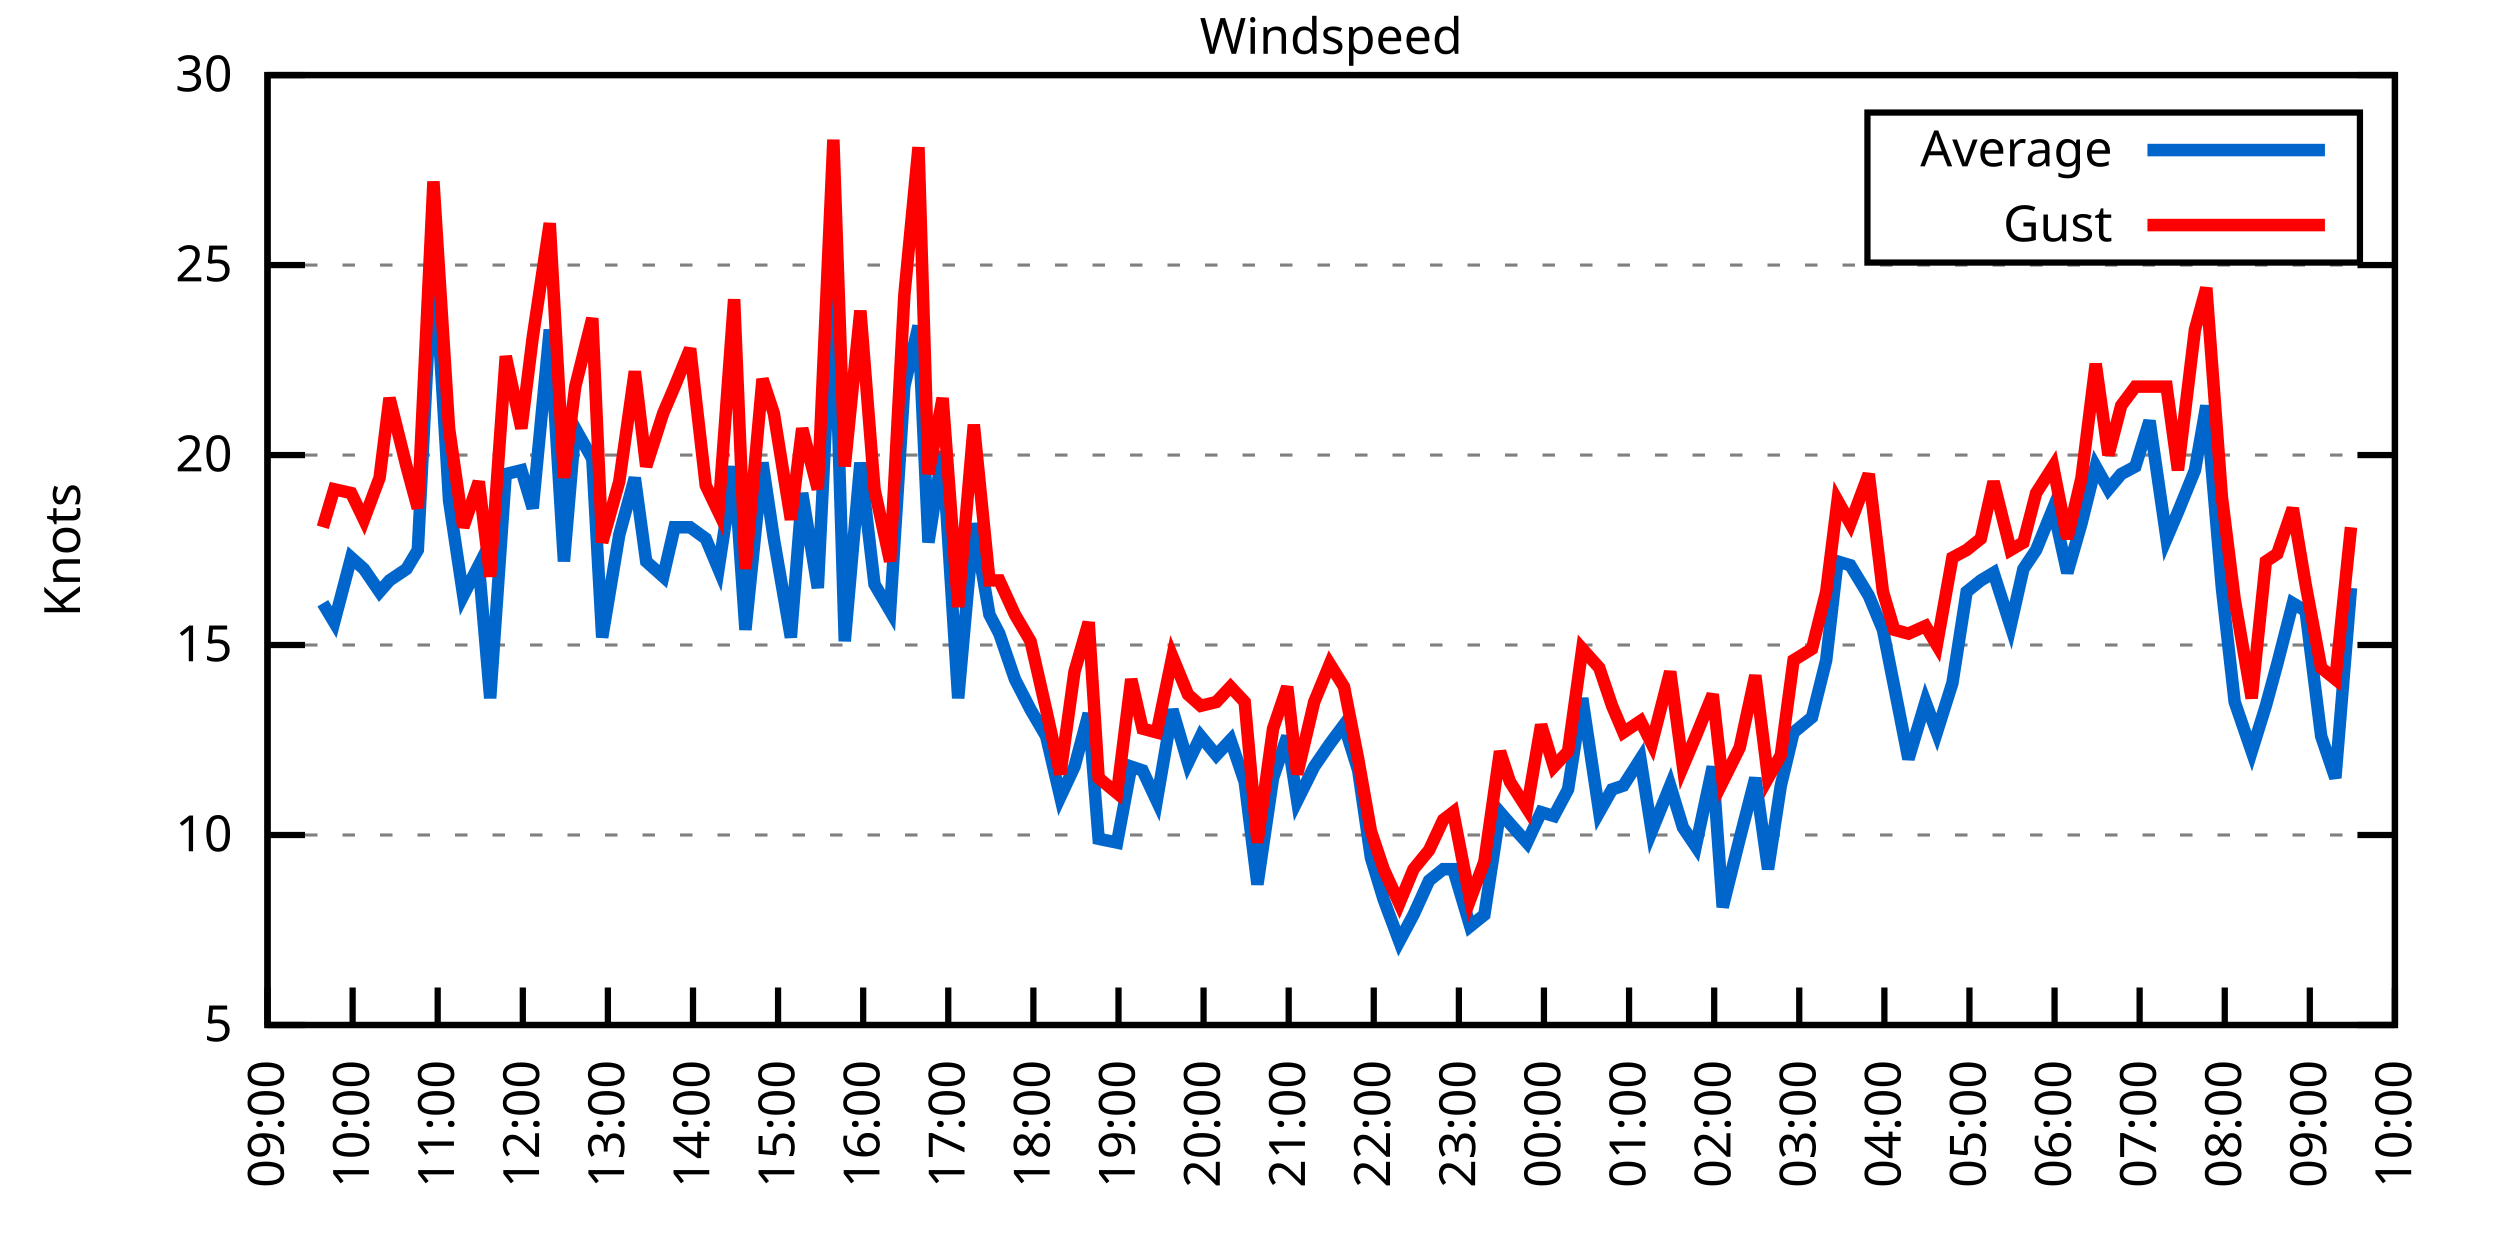
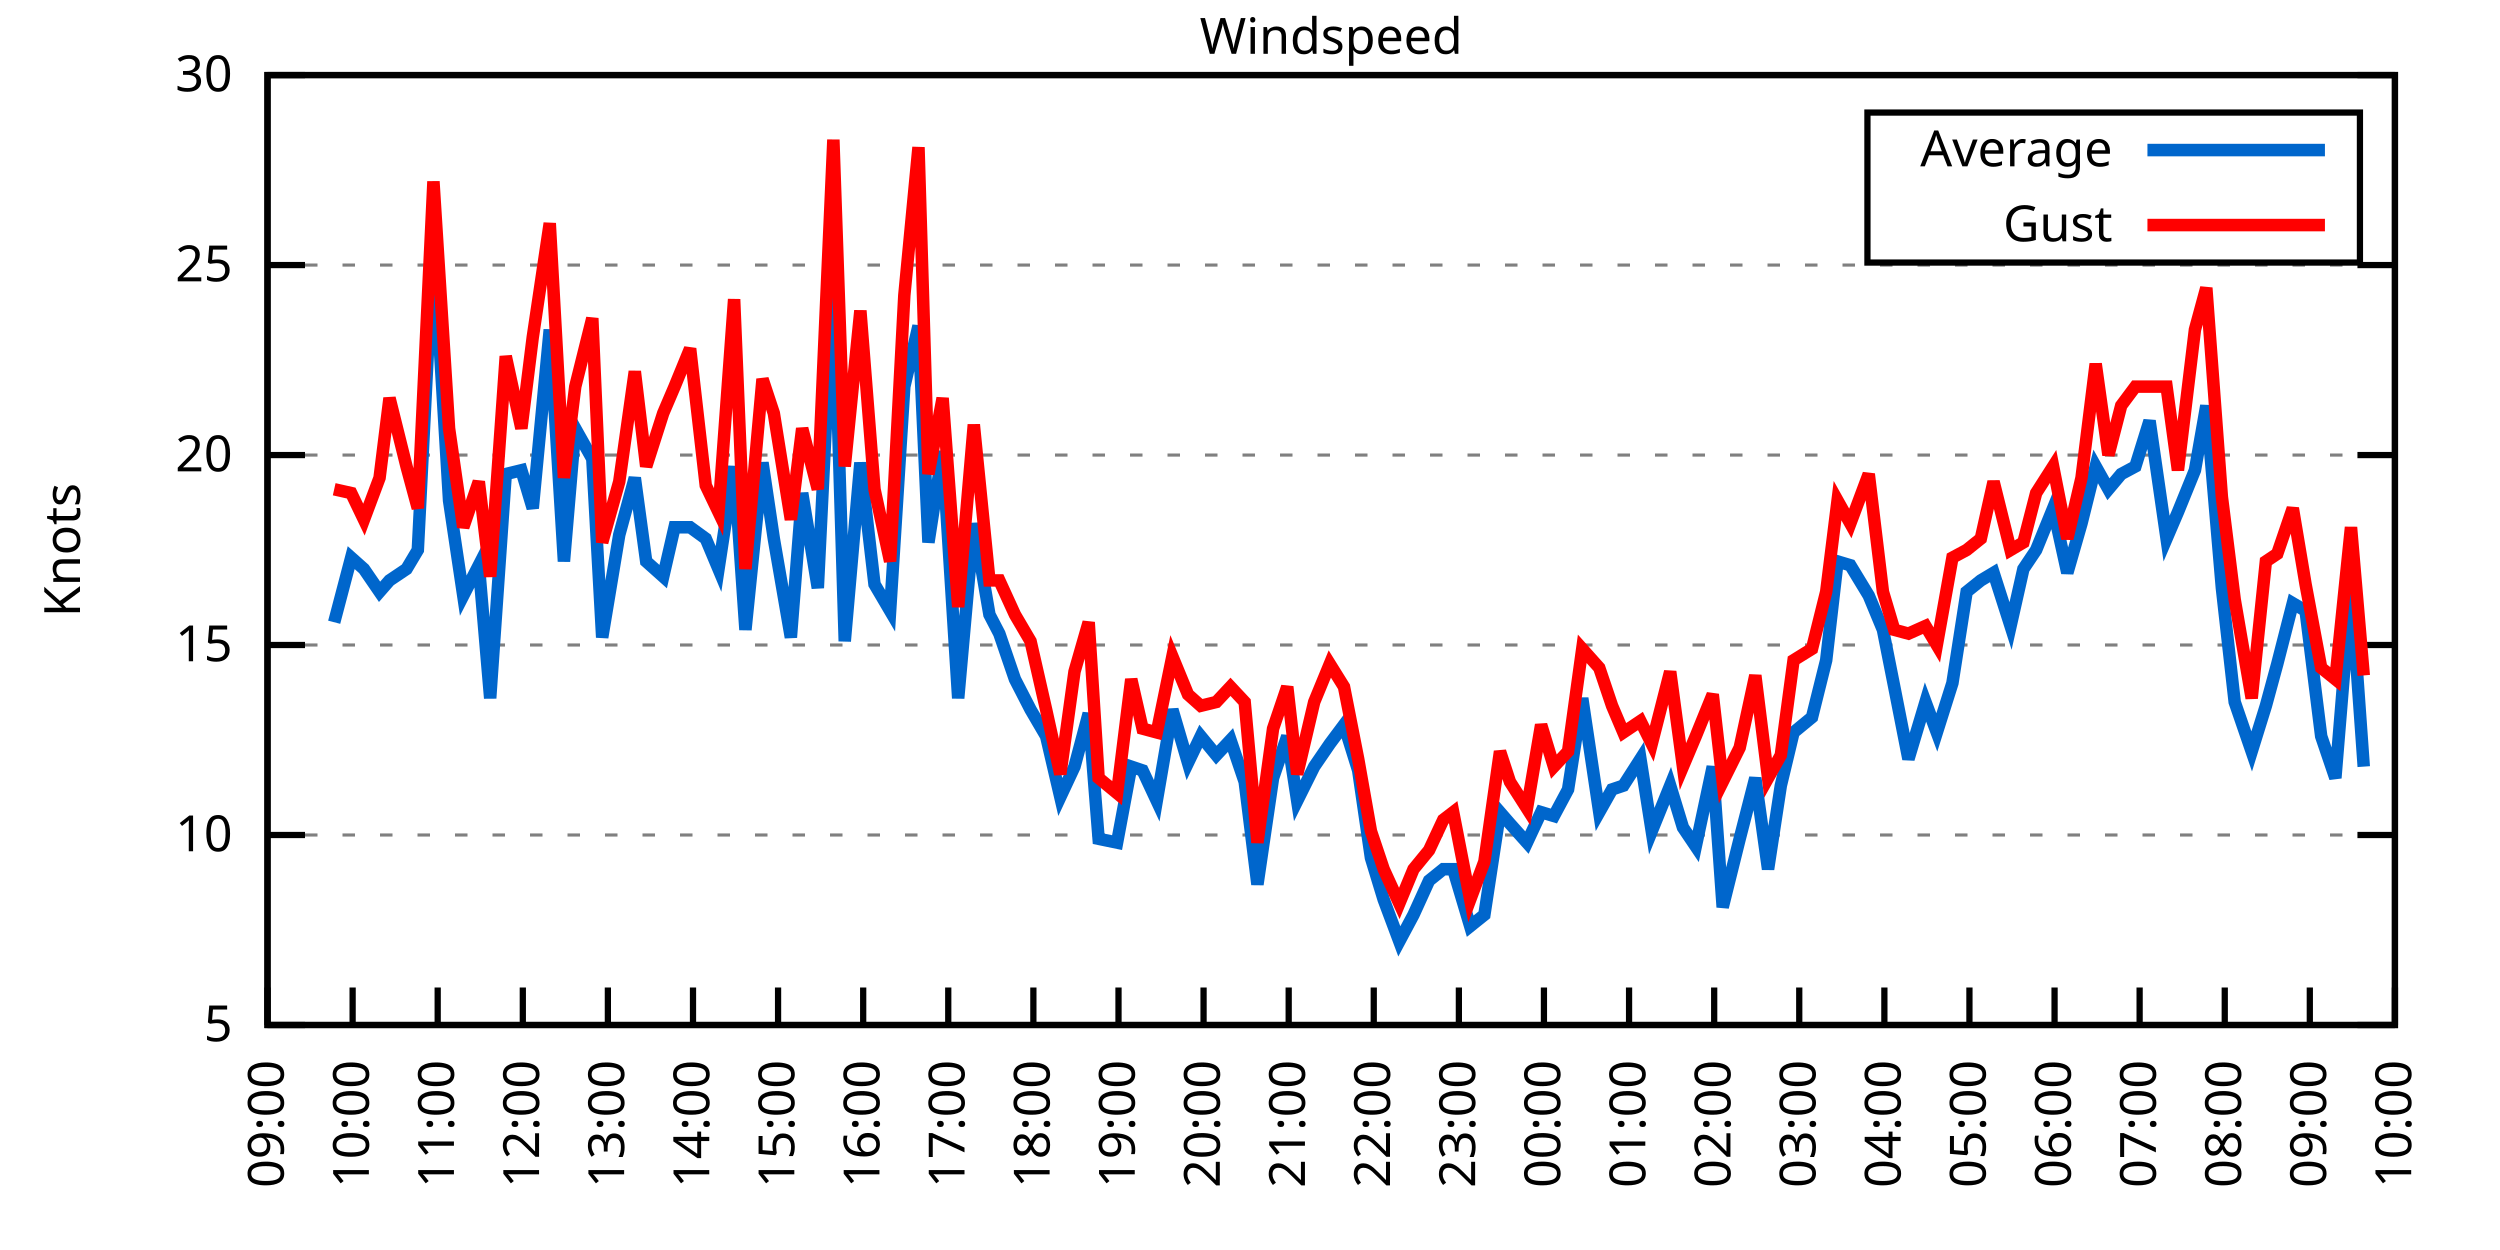
<svg xmlns="http://www.w3.org/2000/svg" xmlns:xlink="http://www.w3.org/1999/xlink" width="400" height="200" viewBox="0 0 400 200">
  <g id="gnuplot_canvas">
    <rect x="0" y="0" width="400" height="200" fill="none" />
    <defs>
      <circle id="gpDot" r="0.5" stroke-width="0.5" stroke="currentColor" />
      <path id="gpPt0" stroke-width="0.333" stroke="currentColor" d="M-1,0 h2 M0,-1 v2" />
      <path id="gpPt1" stroke-width="0.333" stroke="currentColor" d="M-1,-1 L1,1 M1,-1 L-1,1" />
      <path id="gpPt2" stroke-width="0.333" stroke="currentColor" d="M-1,0 L1,0 M0,-1 L0,1 M-1,-1 L1,1 M-1,1 L1,-1" />
      <rect id="gpPt3" stroke-width="0.333" stroke="currentColor" x="-1" y="-1" width="2" height="2" />
      <rect id="gpPt4" stroke-width="0.333" stroke="currentColor" fill="currentColor" x="-1" y="-1" width="2" height="2" />
      <circle id="gpPt5" stroke-width="0.333" stroke="currentColor" cx="0" cy="0" r="1" />
      <use xlink:href="#gpPt5" id="gpPt6" fill="currentColor" stroke="none" />
      <path id="gpPt7" stroke-width="0.333" stroke="currentColor" d="M0,-1.33 L-1.33,0.67 L1.33,0.67 z" />
      <use xlink:href="#gpPt7" id="gpPt8" fill="currentColor" stroke="none" />
      <use xlink:href="#gpPt7" id="gpPt9" stroke="currentColor" transform="rotate(180)" />
      <use xlink:href="#gpPt9" id="gpPt10" fill="currentColor" stroke="none" />
      <use xlink:href="#gpPt3" id="gpPt11" stroke="currentColor" transform="rotate(45)" />
      <use xlink:href="#gpPt11" id="gpPt12" fill="currentColor" stroke="none" />
      <path id="gpPt13" stroke-width="0.333" stroke="currentColor" d="M0,1.330 L1.265,0.411 L0.782,-1.067 L-0.782,-1.076 L-1.265,0.411 z" />
      <use xlink:href="#gpPt13" id="gpPt14" fill="currentColor" stroke="none" />
      <filter id="textbox" filterUnits="objectBoundingBox" x="0" y="0" height="1" width="1">
        <feFlood flood-color="white" flood-opacity="1" result="bgnd" />
        <feComposite in="SourceGraphic" in2="bgnd" operator="atop" />
      </filter>
      <filter id="greybox" filterUnits="objectBoundingBox" x="0" y="0" height="1" width="1">
        <feFlood flood-color="lightgrey" flood-opacity="1" result="grey" />
        <feComposite in="SourceGraphic" in2="grey" operator="atop" />
      </filter>
    </defs>
    <g fill="none" color="white" stroke="currentColor" stroke-width="1.00" stroke-linecap="butt" stroke-linejoin="miter">
</g>
    <g fill="none" color="black" stroke="currentColor" stroke-width="1.00" stroke-linecap="butt" stroke-linejoin="miter">
      <g stroke="none" shape-rendering="crispEdges">
        <polygon fill="rgb(255, 255, 255)" points="42.80,164.00 383.18,164.00 383.18,12.02 42.80,12.02 " />
      </g>
    </g>
    <g fill="none" color="black" stroke="currentColor" stroke-width="1.00" stroke-linecap="butt" stroke-linejoin="miter">
</g>
    <g fill="none" color="black" stroke="black" stroke-width="0.50" stroke-linecap="butt" stroke-linejoin="miter">
</g>
    <g fill="none" color="gray" stroke="currentColor" stroke-width="0.50" stroke-linecap="butt" stroke-linejoin="miter">
      <path stroke="gray" stroke-dasharray="2,4" class="gridline" d="M42.80,164.00 L383.19,164.00  " />
    </g>
    <g fill="none" color="gray" stroke="gray" stroke-width="1.00" stroke-linecap="butt" stroke-linejoin="miter">
</g>
    <g fill="none" color="black" stroke="currentColor" stroke-width="1.00" stroke-linecap="butt" stroke-linejoin="miter">
      <path stroke="black" d="M42.80,164.00 L48.80,164.00 M383.19,164.00 L377.19,164.00  " />
      <g transform="translate(37.20,166.60)" stroke="none" fill="black" font-family="Sans" font-size="8.00" text-anchor="end">
        <text>
          <tspan font-family="Sans"> 5</tspan>
        </text>
      </g>
    </g>
    <g fill="none" color="black" stroke="currentColor" stroke-width="1.00" stroke-linecap="butt" stroke-linejoin="miter">
</g>
    <g fill="none" color="black" stroke="black" stroke-width="0.50" stroke-linecap="butt" stroke-linejoin="miter">
</g>
    <g fill="none" color="gray" stroke="currentColor" stroke-width="0.50" stroke-linecap="butt" stroke-linejoin="miter">
      <path stroke="gray" stroke-dasharray="2,4" class="gridline" d="M42.80,133.60 L383.19,133.60  " />
    </g>
    <g fill="none" color="gray" stroke="gray" stroke-width="1.00" stroke-linecap="butt" stroke-linejoin="miter">
</g>
    <g fill="none" color="black" stroke="currentColor" stroke-width="1.00" stroke-linecap="butt" stroke-linejoin="miter">
      <path stroke="black" d="M42.80,133.60 L48.80,133.60 M383.19,133.60 L377.19,133.60  " />
      <g transform="translate(37.20,136.20)" stroke="none" fill="black" font-family="Sans" font-size="8.00" text-anchor="end">
        <text>
          <tspan font-family="Sans"> 10</tspan>
        </text>
      </g>
    </g>
    <g fill="none" color="black" stroke="currentColor" stroke-width="1.00" stroke-linecap="butt" stroke-linejoin="miter">
</g>
    <g fill="none" color="black" stroke="black" stroke-width="0.50" stroke-linecap="butt" stroke-linejoin="miter">
</g>
    <g fill="none" color="gray" stroke="currentColor" stroke-width="0.50" stroke-linecap="butt" stroke-linejoin="miter">
      <path stroke="gray" stroke-dasharray="2,4" class="gridline" d="M42.80,103.20 L383.19,103.20  " />
    </g>
    <g fill="none" color="gray" stroke="gray" stroke-width="1.00" stroke-linecap="butt" stroke-linejoin="miter">
</g>
    <g fill="none" color="black" stroke="currentColor" stroke-width="1.00" stroke-linecap="butt" stroke-linejoin="miter">
      <path stroke="black" d="M42.80,103.20 L48.80,103.20 M383.19,103.20 L377.19,103.20  " />
      <g transform="translate(37.20,105.80)" stroke="none" fill="black" font-family="Sans" font-size="8.00" text-anchor="end">
        <text>
          <tspan font-family="Sans"> 15</tspan>
        </text>
      </g>
    </g>
    <g fill="none" color="black" stroke="currentColor" stroke-width="1.00" stroke-linecap="butt" stroke-linejoin="miter">
</g>
    <g fill="none" color="black" stroke="black" stroke-width="0.50" stroke-linecap="butt" stroke-linejoin="miter">
</g>
    <g fill="none" color="gray" stroke="currentColor" stroke-width="0.50" stroke-linecap="butt" stroke-linejoin="miter">
      <path stroke="gray" stroke-dasharray="2,4" class="gridline" d="M42.80,72.81 L383.19,72.81  " />
    </g>
    <g fill="none" color="gray" stroke="gray" stroke-width="1.00" stroke-linecap="butt" stroke-linejoin="miter">
</g>
    <g fill="none" color="black" stroke="currentColor" stroke-width="1.00" stroke-linecap="butt" stroke-linejoin="miter">
      <path stroke="black" d="M42.80,72.81 L48.80,72.81 M383.19,72.81 L377.19,72.81  " />
      <g transform="translate(37.20,75.41)" stroke="none" fill="black" font-family="Sans" font-size="8.00" text-anchor="end">
        <text>
          <tspan font-family="Sans"> 20</tspan>
        </text>
      </g>
    </g>
    <g fill="none" color="black" stroke="currentColor" stroke-width="1.00" stroke-linecap="butt" stroke-linejoin="miter">
</g>
    <g fill="none" color="black" stroke="black" stroke-width="0.50" stroke-linecap="butt" stroke-linejoin="miter">
</g>
    <g fill="none" color="gray" stroke="currentColor" stroke-width="0.50" stroke-linecap="butt" stroke-linejoin="miter">
      <path stroke="gray" stroke-dasharray="2,4" class="gridline" d="M42.80,42.41 L383.19,42.41  " />
    </g>
    <g fill="none" color="gray" stroke="gray" stroke-width="1.00" stroke-linecap="butt" stroke-linejoin="miter">
</g>
    <g fill="none" color="black" stroke="currentColor" stroke-width="1.00" stroke-linecap="butt" stroke-linejoin="miter">
      <path stroke="black" d="M42.80,42.41 L48.80,42.41 M383.19,42.41 L377.19,42.41  " />
      <g transform="translate(37.20,45.01)" stroke="none" fill="black" font-family="Sans" font-size="8.00" text-anchor="end">
        <text>
          <tspan font-family="Sans"> 25</tspan>
        </text>
      </g>
    </g>
    <g fill="none" color="black" stroke="currentColor" stroke-width="1.00" stroke-linecap="butt" stroke-linejoin="miter">
</g>
    <g fill="none" color="black" stroke="black" stroke-width="0.50" stroke-linecap="butt" stroke-linejoin="miter">
</g>
    <g fill="none" color="gray" stroke="currentColor" stroke-width="0.50" stroke-linecap="butt" stroke-linejoin="miter">
      <path stroke="gray" stroke-dasharray="2,4" class="gridline" d="M42.80,12.01 L383.19,12.01  " />
    </g>
    <g fill="none" color="gray" stroke="gray" stroke-width="1.00" stroke-linecap="butt" stroke-linejoin="miter">
</g>
    <g fill="none" color="black" stroke="currentColor" stroke-width="1.00" stroke-linecap="butt" stroke-linejoin="miter">
      <path stroke="black" d="M42.80,12.01 L48.80,12.01 M383.19,12.01 L377.19,12.01  " />
      <g transform="translate(37.20,14.61)" stroke="none" fill="black" font-family="Sans" font-size="8.00" text-anchor="end">
        <text>
          <tspan font-family="Sans"> 30</tspan>
        </text>
      </g>
    </g>
    <g fill="none" color="black" stroke="currentColor" stroke-width="1.00" stroke-linecap="butt" stroke-linejoin="miter">
      <path stroke="black" d="M42.80,164.00 L42.80,158.00  " />
      <g transform="translate(45.40,169.60) rotate(270.00)" stroke="none" fill="black" font-family="Sans" font-size="8.00" text-anchor="end">
        <text>
          <tspan font-family="Sans">09:00</tspan>
        </text>
      </g>
    </g>
    <g fill="none" color="black" stroke="currentColor" stroke-width="1.00" stroke-linecap="butt" stroke-linejoin="miter">
      <path stroke="black" d="M56.42,164.00 L56.42,158.00  " />
      <g transform="translate(59.02,169.60) rotate(270.00)" stroke="none" fill="black" font-family="Sans" font-size="8.00" text-anchor="end">
        <text>
          <tspan font-family="Sans">10:00</tspan>
        </text>
      </g>
    </g>
    <g fill="none" color="black" stroke="currentColor" stroke-width="1.00" stroke-linecap="butt" stroke-linejoin="miter">
      <path stroke="black" d="M70.03,164.00 L70.03,158.00  " />
      <g transform="translate(72.63,169.60) rotate(270.00)" stroke="none" fill="black" font-family="Sans" font-size="8.00" text-anchor="end">
        <text>
          <tspan font-family="Sans">11:00</tspan>
        </text>
      </g>
    </g>
    <g fill="none" color="black" stroke="currentColor" stroke-width="1.00" stroke-linecap="butt" stroke-linejoin="miter">
      <path stroke="black" d="M83.65,164.00 L83.65,158.00  " />
      <g transform="translate(86.25,169.60) rotate(270.00)" stroke="none" fill="black" font-family="Sans" font-size="8.00" text-anchor="end">
        <text>
          <tspan font-family="Sans">12:00</tspan>
        </text>
      </g>
    </g>
    <g fill="none" color="black" stroke="currentColor" stroke-width="1.00" stroke-linecap="butt" stroke-linejoin="miter">
      <path stroke="black" d="M97.26,164.00 L97.26,158.00  " />
      <g transform="translate(99.86,169.60) rotate(270.00)" stroke="none" fill="black" font-family="Sans" font-size="8.00" text-anchor="end">
        <text>
          <tspan font-family="Sans">13:00</tspan>
        </text>
      </g>
    </g>
    <g fill="none" color="black" stroke="currentColor" stroke-width="1.00" stroke-linecap="butt" stroke-linejoin="miter">
      <path stroke="black" d="M110.88,164.00 L110.88,158.00  " />
      <g transform="translate(113.48,169.60) rotate(270.00)" stroke="none" fill="black" font-family="Sans" font-size="8.00" text-anchor="end">
        <text>
          <tspan font-family="Sans">14:00</tspan>
        </text>
      </g>
    </g>
    <g fill="none" color="black" stroke="currentColor" stroke-width="1.00" stroke-linecap="butt" stroke-linejoin="miter">
      <path stroke="black" d="M124.49,164.00 L124.49,158.00  " />
      <g transform="translate(127.09,169.60) rotate(270.00)" stroke="none" fill="black" font-family="Sans" font-size="8.00" text-anchor="end">
        <text>
          <tspan font-family="Sans">15:00</tspan>
        </text>
      </g>
    </g>
    <g fill="none" color="black" stroke="currentColor" stroke-width="1.00" stroke-linecap="butt" stroke-linejoin="miter">
      <path stroke="black" d="M138.11,164.00 L138.11,158.00  " />
      <g transform="translate(140.71,169.60) rotate(270.00)" stroke="none" fill="black" font-family="Sans" font-size="8.00" text-anchor="end">
        <text>
          <tspan font-family="Sans">16:00</tspan>
        </text>
      </g>
    </g>
    <g fill="none" color="black" stroke="currentColor" stroke-width="1.00" stroke-linecap="butt" stroke-linejoin="miter">
      <path stroke="black" d="M151.72,164.00 L151.72,158.00  " />
      <g transform="translate(154.32,169.60) rotate(270.00)" stroke="none" fill="black" font-family="Sans" font-size="8.00" text-anchor="end">
        <text>
          <tspan font-family="Sans">17:00</tspan>
        </text>
      </g>
    </g>
    <g fill="none" color="black" stroke="currentColor" stroke-width="1.00" stroke-linecap="butt" stroke-linejoin="miter">
      <path stroke="black" d="M165.34,164.00 L165.34,158.00  " />
      <g transform="translate(167.94,169.60) rotate(270.00)" stroke="none" fill="black" font-family="Sans" font-size="8.00" text-anchor="end">
        <text>
          <tspan font-family="Sans">18:00</tspan>
        </text>
      </g>
    </g>
    <g fill="none" color="black" stroke="currentColor" stroke-width="1.00" stroke-linecap="butt" stroke-linejoin="miter">
      <path stroke="black" d="M178.96,164.00 L178.96,158.00  " />
      <g transform="translate(181.56,169.60) rotate(270.00)" stroke="none" fill="black" font-family="Sans" font-size="8.00" text-anchor="end">
        <text>
          <tspan font-family="Sans">19:00</tspan>
        </text>
      </g>
    </g>
    <g fill="none" color="black" stroke="currentColor" stroke-width="1.00" stroke-linecap="butt" stroke-linejoin="miter">
      <path stroke="black" d="M192.57,164.00 L192.57,158.00  " />
      <g transform="translate(195.17,169.60) rotate(270.00)" stroke="none" fill="black" font-family="Sans" font-size="8.00" text-anchor="end">
        <text>
          <tspan font-family="Sans">20:00</tspan>
        </text>
      </g>
    </g>
    <g fill="none" color="black" stroke="currentColor" stroke-width="1.00" stroke-linecap="butt" stroke-linejoin="miter">
      <path stroke="black" d="M206.19,164.00 L206.19,158.00  " />
      <g transform="translate(208.79,169.60) rotate(270.00)" stroke="none" fill="black" font-family="Sans" font-size="8.00" text-anchor="end">
        <text>
          <tspan font-family="Sans">21:00</tspan>
        </text>
      </g>
    </g>
    <g fill="none" color="black" stroke="currentColor" stroke-width="1.00" stroke-linecap="butt" stroke-linejoin="miter">
      <path stroke="black" d="M219.80,164.00 L219.80,158.00  " />
      <g transform="translate(222.40,169.60) rotate(270.00)" stroke="none" fill="black" font-family="Sans" font-size="8.00" text-anchor="end">
        <text>
          <tspan font-family="Sans">22:00</tspan>
        </text>
      </g>
    </g>
    <g fill="none" color="black" stroke="currentColor" stroke-width="1.00" stroke-linecap="butt" stroke-linejoin="miter">
      <path stroke="black" d="M233.42,164.00 L233.42,158.00  " />
      <g transform="translate(236.02,169.60) rotate(270.00)" stroke="none" fill="black" font-family="Sans" font-size="8.00" text-anchor="end">
        <text>
          <tspan font-family="Sans">23:00</tspan>
        </text>
      </g>
    </g>
    <g fill="none" color="black" stroke="currentColor" stroke-width="1.00" stroke-linecap="butt" stroke-linejoin="miter">
      <path stroke="black" d="M247.03,164.00 L247.03,158.00  " />
      <g transform="translate(249.63,169.60) rotate(270.00)" stroke="none" fill="black" font-family="Sans" font-size="8.00" text-anchor="end">
        <text>
          <tspan font-family="Sans">00:00</tspan>
        </text>
      </g>
    </g>
    <g fill="none" color="black" stroke="currentColor" stroke-width="1.00" stroke-linecap="butt" stroke-linejoin="miter">
      <path stroke="black" d="M260.65,164.00 L260.65,158.00  " />
      <g transform="translate(263.25,169.60) rotate(270.00)" stroke="none" fill="black" font-family="Sans" font-size="8.00" text-anchor="end">
        <text>
          <tspan font-family="Sans">01:00</tspan>
        </text>
      </g>
    </g>
    <g fill="none" color="black" stroke="currentColor" stroke-width="1.00" stroke-linecap="butt" stroke-linejoin="miter">
      <path stroke="black" d="M274.27,164.00 L274.27,158.00  " />
      <g transform="translate(276.87,169.60) rotate(270.00)" stroke="none" fill="black" font-family="Sans" font-size="8.00" text-anchor="end">
        <text>
          <tspan font-family="Sans">02:00</tspan>
        </text>
      </g>
    </g>
    <g fill="none" color="black" stroke="currentColor" stroke-width="1.00" stroke-linecap="butt" stroke-linejoin="miter">
      <path stroke="black" d="M287.88,164.00 L287.88,158.00  " />
      <g transform="translate(290.48,169.60) rotate(270.00)" stroke="none" fill="black" font-family="Sans" font-size="8.00" text-anchor="end">
        <text>
          <tspan font-family="Sans">03:00</tspan>
        </text>
      </g>
    </g>
    <g fill="none" color="black" stroke="currentColor" stroke-width="1.00" stroke-linecap="butt" stroke-linejoin="miter">
      <path stroke="black" d="M301.50,164.00 L301.50,158.00  " />
      <g transform="translate(304.10,169.60) rotate(270.00)" stroke="none" fill="black" font-family="Sans" font-size="8.00" text-anchor="end">
        <text>
          <tspan font-family="Sans">04:00</tspan>
        </text>
      </g>
    </g>
    <g fill="none" color="black" stroke="currentColor" stroke-width="1.00" stroke-linecap="butt" stroke-linejoin="miter">
      <path stroke="black" d="M315.11,164.00 L315.11,158.00  " />
      <g transform="translate(317.71,169.60) rotate(270.00)" stroke="none" fill="black" font-family="Sans" font-size="8.00" text-anchor="end">
        <text>
          <tspan font-family="Sans">05:00</tspan>
        </text>
      </g>
    </g>
    <g fill="none" color="black" stroke="currentColor" stroke-width="1.00" stroke-linecap="butt" stroke-linejoin="miter">
      <path stroke="black" d="M328.73,164.00 L328.73,158.00  " />
      <g transform="translate(331.33,169.60) rotate(270.00)" stroke="none" fill="black" font-family="Sans" font-size="8.00" text-anchor="end">
        <text>
          <tspan font-family="Sans">06:00</tspan>
        </text>
      </g>
    </g>
    <g fill="none" color="black" stroke="currentColor" stroke-width="1.00" stroke-linecap="butt" stroke-linejoin="miter">
      <path stroke="black" d="M342.34,164.00 L342.34,158.00  " />
      <g transform="translate(344.94,169.60) rotate(270.00)" stroke="none" fill="black" font-family="Sans" font-size="8.00" text-anchor="end">
        <text>
          <tspan font-family="Sans">07:00</tspan>
        </text>
      </g>
    </g>
    <g fill="none" color="black" stroke="currentColor" stroke-width="1.00" stroke-linecap="butt" stroke-linejoin="miter">
      <path stroke="black" d="M355.96,164.00 L355.96,158.00  " />
      <g transform="translate(358.56,169.60) rotate(270.00)" stroke="none" fill="black" font-family="Sans" font-size="8.00" text-anchor="end">
        <text>
          <tspan font-family="Sans">08:00</tspan>
        </text>
      </g>
    </g>
    <g fill="none" color="black" stroke="currentColor" stroke-width="1.00" stroke-linecap="butt" stroke-linejoin="miter">
      <path stroke="black" d="M369.57,164.00 L369.57,158.00  " />
      <g transform="translate(372.17,169.60) rotate(270.00)" stroke="none" fill="black" font-family="Sans" font-size="8.00" text-anchor="end">
        <text>
          <tspan font-family="Sans">09:00</tspan>
        </text>
      </g>
    </g>
    <g fill="none" color="black" stroke="currentColor" stroke-width="1.00" stroke-linecap="butt" stroke-linejoin="miter">
      <path stroke="black" d="M383.19,164.00 L383.19,158.00  " />
      <g transform="translate(385.79,169.60) rotate(270.00)" stroke="none" fill="black" font-family="Sans" font-size="8.00" text-anchor="end">
        <text>
          <tspan font-family="Sans">10:00</tspan>
        </text>
      </g>
    </g>
    <g fill="none" color="black" stroke="currentColor" stroke-width="1.00" stroke-linecap="butt" stroke-linejoin="miter">
</g>
    <g fill="none" color="black" stroke="currentColor" stroke-width="1.00" stroke-linecap="butt" stroke-linejoin="miter">
      <path stroke="black" d="M42.80,12.01 L42.80,164.00 L383.19,164.00 L383.19,12.01 L42.80,12.01 Z  " />
    </g>
    <g fill="none" color="black" stroke="currentColor" stroke-width="1.00" stroke-linecap="butt" stroke-linejoin="miter">
</g>
    <g fill="none" color="black" stroke="currentColor" stroke-width="1.00" stroke-linecap="butt" stroke-linejoin="miter">
      <path stroke="black" d="M298.79,42.01 L298.79,18.01 L377.59,18.01 L377.59,42.01 L298.79,42.01 Z  " />
    </g>
    <g id="Windspeed_plot_1">
      <g fill="none" color="white" stroke="black" stroke-width="2.00" stroke-linecap="butt" stroke-linejoin="miter">
</g>
      <g fill="none" color="black" stroke="currentColor" stroke-width="2.00" stroke-linecap="butt" stroke-linejoin="miter">
        <g transform="translate(337.99,26.61)" stroke="none" fill="black" font-family="Sans" font-size="8.00" text-anchor="end">
          <text>
            <tspan font-family="Sans">Average</tspan>
          </text>
        </g>
      </g>
      <g fill="none" color="black" stroke="currentColor" stroke-width="2.00" stroke-linecap="butt" stroke-linejoin="miter">
-         <path stroke="rgb(  0, 102, 204)" d="M343.59,24.01 L371.99,24.01 M51.65,96.52 L53.47,99.56 L56.19,89.22 L58.23,91.04 L60.73,94.69 L62.32,92.87   L65.04,91.04 L66.85,88.00 L69.35,38.76 L71.85,80.10 L74.12,95.30 L76.61,90.44 L78.43,111.72 L80.92,75.85   L83.42,75.24 L85.24,81.32 L87.96,52.74 L90.23,89.83 L92.04,68.55 L94.77,73.41 L96.35,101.99 L99.08,85.57   L101.57,76.45 L103.39,89.83 L106.11,92.26 L107.93,84.36 L110.42,84.36 L112.92,86.18 L114.96,91.04 L117.46,74.63   L119.27,100.77 L122.00,74.02 L123.81,86.18 L126.54,101.99 L128.35,78.89 L130.85,94.08 L133.34,43.62 L135.16,102.60   L137.66,74.02 L139.92,93.48 L142.42,97.73 L144.69,61.86 L146.96,52.14 L148.55,86.79 L150.82,72.20 L153.31,111.72   L155.81,83.75 L158.31,98.34 L159.89,101.38 L162.39,108.68 L164.89,113.54 L167.38,117.80 L169.65,127.52 L171.92,122.66   L174.19,114.15 L175.78,134.21 L178.73,134.82 L181.00,122.66 L182.81,123.27 L185.08,128.13 L187.58,113.54 L190.08,122.05   L192.12,117.80 L194.61,120.83 L196.88,118.40 L199.15,125.09 L201.19,141.51 L203.69,124.48 L205.96,117.80 L207.55,128.13   L210.27,122.66 L212.77,119.01 L215.04,115.97 L217.31,123.27 L219.35,137.25 L221.39,143.94 L223.89,150.62 L226.16,146.37   L228.65,140.90 L230.92,139.07 L232.51,139.07 L235.23,148.19 L237.50,146.37 L240.00,129.95 L241.59,131.78 L244.31,134.82   L246.58,129.95 L248.62,130.56 L250.89,126.31 L253.16,111.72 L255.88,129.95 L257.93,126.31 L259.74,125.70 L262.47,121.44   L264.28,132.99 L267.23,125.70 L269.27,132.39 L271.32,135.43 L274.04,122.66 L275.63,145.15 L278.35,134.21 L280.85,124.48   L282.89,139.07 L284.93,125.70 L286.97,117.19 L289.92,114.76 L292.19,105.64 L294.01,89.83 L296.05,90.44 L299.00,95.30   L301.27,100.77 L303.08,109.89 L305.35,121.44 L308.08,112.32 L309.89,117.19 L312.39,109.28 L314.66,94.69 L316.93,92.87   L318.97,91.65 L321.69,100.16 L323.74,91.04 L325.78,88.00 L328.50,81.32 L330.77,91.65 L333.04,83.75 L335.31,74.63   L337.35,78.28 L339.39,75.85 L341.66,74.63 L343.93,67.33 L346.65,86.18 L348.47,81.93 L351.19,75.24 L353.01,64.90   L355.50,94.08 L357.55,112.32 L360.27,120.23 L362.54,112.93 L364.36,106.24 L366.85,96.52 L368.89,97.73 L371.39,117.80   L373.66,124.48 L376.16,94.08  " />
+         <path stroke="rgb(  0, 102, 204)" d="M343.59,24.01 L371.99,24.01 M53.47,99.56 L56.19,89.22 L58.23,91.04 L60.73,94.69 L62.32,92.87 L65.04,91.04   L66.85,88.00 L69.35,38.76 L71.85,80.10 L74.12,95.30 L76.61,90.44 L78.43,111.72 L80.92,75.85 L83.42,75.24   L85.24,81.32 L87.96,52.74 L90.23,89.83 L92.04,68.55 L94.77,73.41 L96.35,101.99 L99.08,85.57 L101.57,76.45   L103.39,89.83 L106.11,92.26 L107.93,84.36 L110.42,84.36 L112.92,86.18 L114.96,91.04 L117.46,74.63 L119.27,100.77   L122.00,74.02 L123.81,86.18 L126.54,101.99 L128.35,78.89 L130.85,94.08 L133.34,43.62 L135.16,102.60 L137.66,74.02   L139.92,93.48 L142.42,97.73 L144.69,61.86 L146.96,52.14 L148.55,86.79 L150.82,72.20 L153.31,111.72 L155.81,83.75   L158.31,98.34 L159.89,101.38 L162.39,108.68 L164.89,113.54 L167.38,117.80 L169.65,127.52 L171.92,122.66 L174.19,114.15   L175.78,134.21 L178.73,134.82 L181.00,122.66 L182.81,123.27 L185.08,128.13 L187.58,113.54 L190.08,122.05 L192.12,117.80   L194.61,120.83 L196.88,118.40 L199.15,125.09 L201.19,141.51 L203.69,124.48 L205.96,117.80 L207.55,128.13 L210.27,122.66   L212.77,119.01 L215.04,115.97 L217.31,123.27 L219.35,137.25 L221.39,143.94 L223.89,150.62 L226.16,146.37 L228.65,140.90   L230.92,139.07 L232.51,139.07 L235.23,148.19 L237.50,146.37 L240.00,129.95 L241.59,131.78 L244.31,134.82 L246.58,129.95   L248.62,130.56 L250.89,126.31 L253.16,111.72 L255.88,129.95 L257.93,126.31 L259.74,125.70 L262.47,121.44 L264.28,132.99   L267.23,125.70 L269.27,132.39 L271.32,135.43 L274.04,122.66 L275.63,145.15 L278.35,134.21 L280.85,124.48 L282.89,139.07   L284.93,125.70 L286.97,117.19 L289.92,114.76 L292.19,105.64 L294.01,89.83 L296.05,90.44 L299.00,95.30 L301.27,100.77   L303.08,109.89 L305.35,121.44 L308.08,112.32 L309.89,117.19 L312.39,109.28 L314.66,94.69 L316.93,92.87 L318.97,91.65   L321.69,100.16 L323.74,91.04 L325.78,88.00 L328.50,81.32 L330.77,91.65 L333.04,83.75 L335.31,74.63 L337.35,78.28   L339.39,75.85 L341.66,74.63 L343.93,67.33 L346.65,86.18 L348.47,81.93 L351.19,75.24 L353.01,64.90 L355.50,94.08   L357.55,112.32 L360.27,120.23 L362.54,112.93 L364.36,106.24 L366.85,96.52 L368.89,97.73 L371.39,117.80 L373.66,124.48   L376.16,94.08 L378.20,122.66  " />
      </g>
    </g>
    <g id="Windspeed_plot_2">
      <g fill="none" color="black" stroke="currentColor" stroke-width="2.00" stroke-linecap="butt" stroke-linejoin="miter">
        <g transform="translate(337.99,38.61)" stroke="none" fill="black" font-family="Sans" font-size="8.00" text-anchor="end">
          <text>
            <tspan font-family="Sans">Gust</tspan>
          </text>
        </g>
      </g>
      <g fill="none" color="black" stroke="currentColor" stroke-width="2.00" stroke-linecap="butt" stroke-linejoin="miter">
-         <path stroke="rgb(255,   0,   0)" d="M343.59,36.01 L371.99,36.01 M51.65,84.36 L53.47,78.28 L56.19,78.89 L58.23,83.14 L60.73,76.45 L62.32,63.69   L65.04,74.63 L66.85,81.32 L69.35,29.03 L71.85,68.55 L74.12,84.36 L76.61,77.06 L78.43,92.26 L80.92,57.00   L83.42,68.55 L85.24,53.96 L87.96,35.72 L90.23,76.45 L92.04,61.86 L94.77,50.92 L96.35,86.79 L99.08,77.06   L101.57,59.43 L103.39,74.63 L106.11,66.12 L107.93,61.86 L110.42,55.78 L112.92,77.67 L114.96,81.93 L117.46,47.88   L119.27,91.04 L122.00,60.65 L123.81,66.12 L126.54,83.14 L128.35,68.55 L130.85,78.28 L133.34,22.35 L135.16,74.63   L137.66,49.70 L139.92,78.28 L142.42,89.83 L144.69,47.27 L146.96,23.56 L148.55,75.85 L150.82,63.69 L153.31,97.12   L155.81,67.94 L158.31,92.87 L159.89,92.87 L162.39,98.34 L164.89,102.60 L167.38,113.54 L169.65,123.87 L171.92,107.46   L174.19,99.56 L175.78,124.48 L178.73,126.91 L181.00,108.68 L182.81,116.58 L185.08,117.19 L187.58,105.03 L190.08,111.11   L192.12,112.93 L194.61,112.32 L196.88,109.89 L199.15,112.32 L201.19,134.82 L203.69,116.58 L205.96,109.89 L207.55,123.87   L210.27,112.32 L212.77,106.24 L215.04,109.89 L217.31,121.44 L219.35,132.99 L221.39,139.07 L223.89,144.55 L226.16,139.07   L228.65,136.03 L230.92,131.17 L232.51,129.95 L235.23,143.94 L237.50,137.86 L240.00,120.23 L241.59,125.09 L244.31,129.35   L246.58,115.97 L248.62,122.66 L250.89,120.23 L253.16,103.81 L255.88,106.85 L257.93,112.93 L259.74,117.19 L262.47,115.36   L264.28,119.01 L267.23,107.46 L269.27,122.66 L271.32,117.80 L274.04,111.11 L275.63,125.09 L278.35,119.62 L280.85,108.07   L282.89,124.48 L284.93,120.83 L286.97,105.64 L289.92,103.81 L292.19,94.69 L294.01,80.10 L296.05,83.75 L299.00,75.85   L301.27,94.69 L303.08,100.77 L305.35,101.38 L308.08,100.16 L309.89,103.20 L312.39,89.22 L314.66,88.00 L316.93,86.18   L318.97,77.06 L321.69,88.00 L323.74,86.79 L325.78,78.89 L328.50,74.63 L330.77,86.18 L333.04,76.45 L335.31,58.21   L337.35,72.81 L339.39,64.90 L341.66,61.86 L343.93,61.86 L346.65,61.86 L348.47,75.24 L351.19,52.74 L353.01,46.06   L355.50,79.49 L357.55,95.91 L360.27,111.72 L362.54,89.83 L364.36,88.61 L366.85,81.32 L368.89,93.48 L371.39,106.85   L373.66,108.68 L376.16,84.36  " />
+         <path stroke="rgb(255,   0,   0)" d="M343.59,36.01 L371.99,36.01 M53.47,78.28 L56.19,78.89 L58.23,83.14 L60.73,76.45 L62.32,63.69 L65.04,74.63   L66.85,81.32 L69.35,29.03 L71.85,68.55 L74.12,84.36 L76.61,77.06 L78.43,92.26 L80.92,57.00 L83.42,68.55   L85.24,53.96 L87.96,35.72 L90.23,76.45 L92.04,61.86 L94.77,50.92 L96.35,86.79 L99.08,77.06 L101.57,59.43   L103.39,74.63 L106.11,66.12 L107.93,61.86 L110.42,55.78 L112.92,77.67 L114.96,81.93 L117.46,47.88 L119.27,91.04   L122.00,60.65 L123.81,66.12 L126.54,83.14 L128.35,68.55 L130.85,78.28 L133.34,22.35 L135.16,74.63 L137.66,49.70   L139.92,78.28 L142.42,89.83 L144.69,47.27 L146.96,23.56 L148.55,75.85 L150.82,63.69 L153.31,97.12 L155.81,67.94   L158.31,92.87 L159.89,92.87 L162.39,98.34 L164.89,102.60 L167.38,113.54 L169.65,123.87 L171.92,107.46 L174.19,99.56   L175.78,124.48 L178.73,126.91 L181.00,108.68 L182.81,116.58 L185.08,117.19 L187.58,105.03 L190.08,111.11 L192.12,112.93   L194.61,112.32 L196.88,109.89 L199.15,112.32 L201.19,134.82 L203.69,116.58 L205.96,109.89 L207.55,123.87 L210.27,112.32   L212.77,106.24 L215.04,109.89 L217.31,121.44 L219.35,132.99 L221.39,139.07 L223.89,144.55 L226.16,139.07 L228.65,136.03   L230.92,131.17 L232.51,129.95 L235.23,143.94 L237.50,137.86 L240.00,120.23 L241.59,125.09 L244.31,129.35 L246.58,115.97   L248.62,122.66 L250.89,120.23 L253.16,103.81 L255.88,106.85 L257.93,112.93 L259.74,117.19 L262.47,115.36 L264.28,119.01   L267.23,107.46 L269.27,122.66 L271.32,117.80 L274.04,111.11 L275.63,125.09 L278.35,119.62 L280.85,108.07 L282.89,124.48   L284.93,120.83 L286.97,105.64 L289.92,103.81 L292.19,94.69 L294.01,80.10 L296.05,83.75 L299.00,75.85 L301.27,94.69   L303.08,100.77 L305.35,101.38 L308.08,100.16 L309.89,103.20 L312.39,89.22 L314.66,88.00 L316.93,86.18 L318.97,77.06   L321.69,88.00 L323.74,86.79 L325.78,78.89 L328.50,74.63 L330.77,86.18 L333.04,76.45 L335.31,58.21 L337.35,72.81   L339.39,64.90 L341.66,61.86 L343.93,61.86 L346.65,61.86 L348.47,75.24 L351.19,52.74 L353.01,46.06 L355.50,79.49   L357.55,95.91 L360.27,111.72 L362.54,89.83 L364.36,88.61 L366.85,81.32 L368.89,93.48 L371.39,106.85 L373.66,108.68   L376.16,84.36 L378.20,108.07  " />
      </g>
    </g>
    <g fill="none" color="black" stroke="currentColor" stroke-width="2.00" stroke-linecap="butt" stroke-linejoin="miter">
</g>
    <g fill="none" color="black" stroke="black" stroke-width="1.00" stroke-linecap="butt" stroke-linejoin="miter">
</g>
    <g fill="none" color="black" stroke="currentColor" stroke-width="1.00" stroke-linecap="butt" stroke-linejoin="miter">
      <path stroke="black" d="M42.80,12.01 L42.80,164.00 L383.19,164.00 L383.19,12.01 L42.80,12.01 Z  " />
      <g transform="translate(12.80,88.01) rotate(270.00)" stroke="none" fill="black" font-family="Sans" font-size="8.00" text-anchor="middle">
        <text>
          <tspan font-family="Sans">Knots</tspan>
        </text>
      </g>
    </g>
    <g fill="none" color="black" stroke="currentColor" stroke-width="1.00" stroke-linecap="butt" stroke-linejoin="miter">
</g>
    <g fill="none" color="black" stroke="currentColor" stroke-width="1.00" stroke-linecap="butt" stroke-linejoin="miter">
      <g transform="translate(212.99,8.61)" stroke="none" fill="black" font-family="Sans" font-size="8.00" text-anchor="middle">
        <text>
          <tspan font-family="Sans">Windspeed</tspan>
        </text>
      </g>
    </g>
    <g fill="none" color="black" stroke="currentColor" stroke-width="1.00" stroke-linecap="butt" stroke-linejoin="miter">
</g>
  </g>
</svg>
